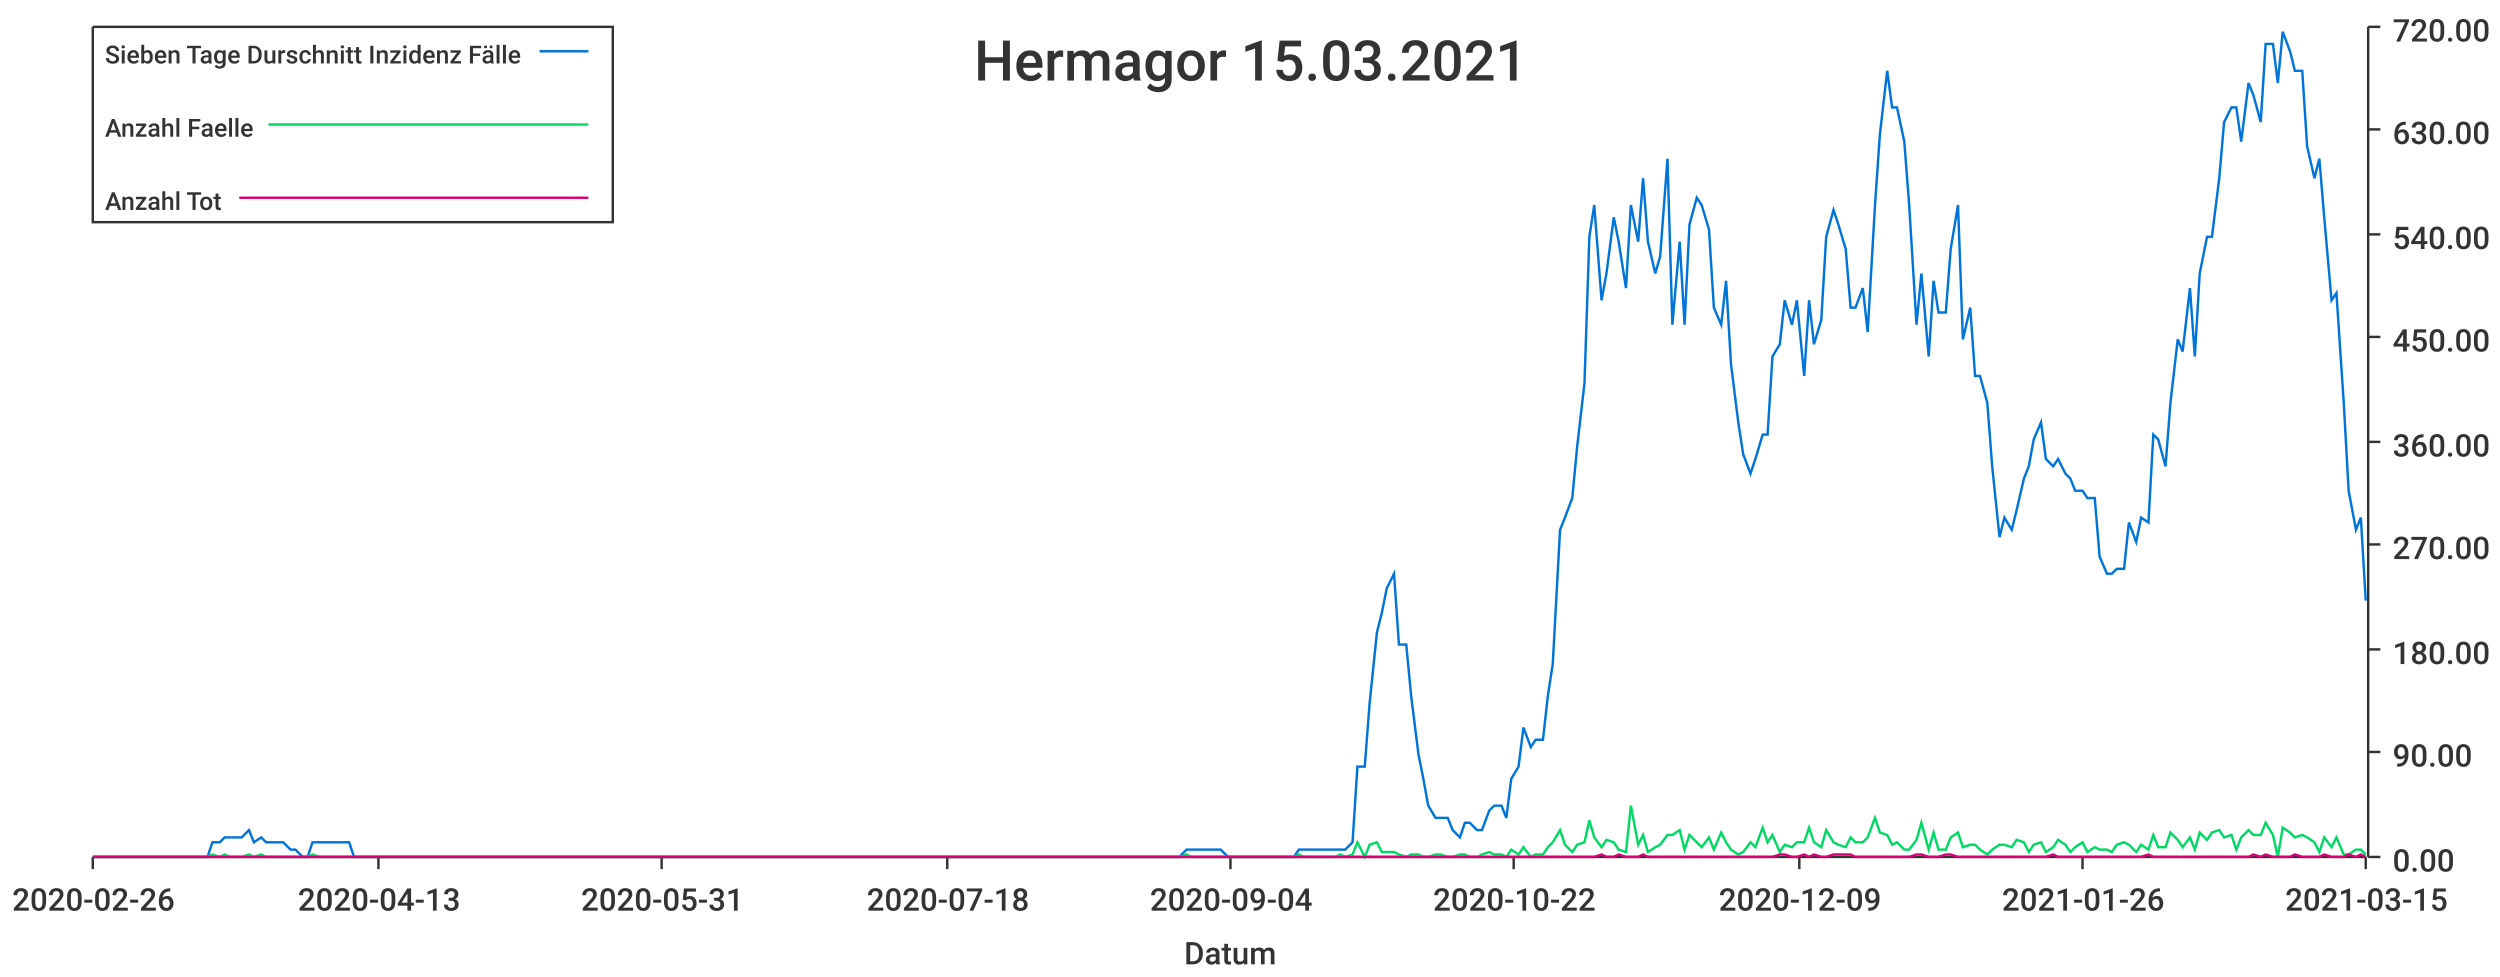
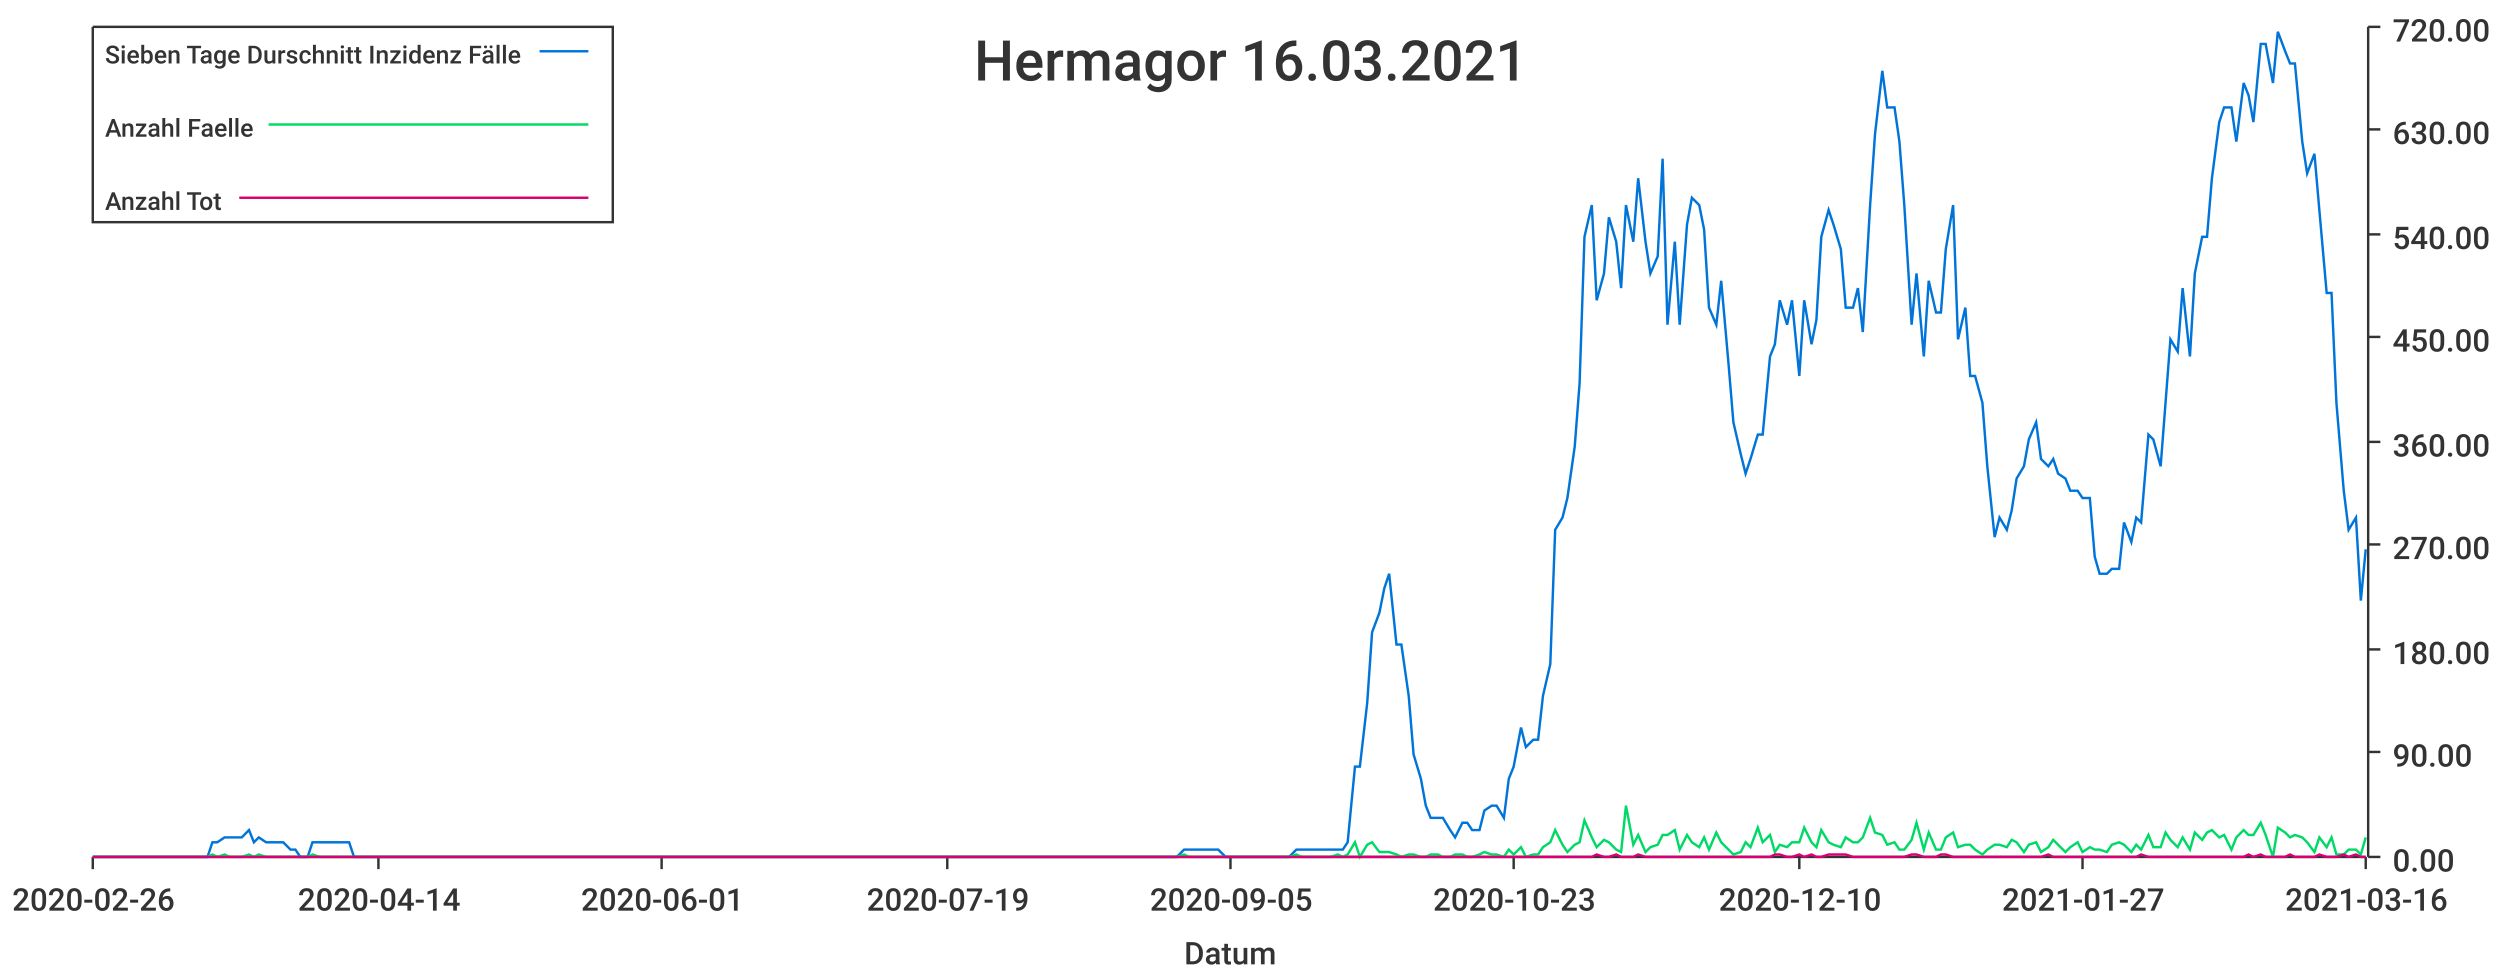
<svg xmlns="http://www.w3.org/2000/svg" width="1024" height="400">\n<path d="M 0 0 L 1024 0 L 1024 400 L 0 400 L 0 0" style="stroke-width:0;stroke:rgba(255,255,255,1.0);fill:rgba(255,255,255,1.0)" />
  <path d="M 38 11 L 969 11 L 969 351 L 38 351 L 38 11" style="stroke-width:0;stroke:rgba(255,255,255,1.0);fill:rgba(255,255,255,1.0)" />
  <path d="M 38 351 L 969 351" style="stroke-width:1;stroke:rgba(51,51,51,1.0);fill:none" />
  <path d="M 38 351 L 38 356" style="stroke-width:1;stroke:rgba(51,51,51,1.0);fill:none" />
  <text x="5" y="373" style="stroke-width:0;stroke:none;fill:rgba(51,51,51,1.0);font-size:12.8px;font-family:'Roboto Medium',sans-serif">2020-02-26</text>
  <path d="M 155 351 L 155 356" style="stroke-width:1;stroke:rgba(51,51,51,1.0);fill:none" />
-   <text x="122" y="373" style="stroke-width:0;stroke:none;fill:rgba(51,51,51,1.0);font-size:12.8px;font-family:'Roboto Medium',sans-serif">2020-04-13</text>
+   <text x="122" y="373" style="stroke-width:0;stroke:none;fill:rgba(51,51,51,1.0);font-size:12.8px;font-family:'Roboto Medium',sans-serif">2020-04-14</text>
  <path d="M 271 351 L 271 356" style="stroke-width:1;stroke:rgba(51,51,51,1.0);fill:none" />
-   <text x="238" y="373" style="stroke-width:0;stroke:none;fill:rgba(51,51,51,1.0);font-size:12.8px;font-family:'Roboto Medium',sans-serif">2020-05-31</text>
+   <text x="238" y="373" style="stroke-width:0;stroke:none;fill:rgba(51,51,51,1.0);font-size:12.8px;font-family:'Roboto Medium',sans-serif">2020-06-01</text>
  <path d="M 388 351 L 388 356" style="stroke-width:1;stroke:rgba(51,51,51,1.0);fill:none" />
-   <text x="355" y="373" style="stroke-width:0;stroke:none;fill:rgba(51,51,51,1.0);font-size:12.8px;font-family:'Roboto Medium',sans-serif">2020-07-18</text>
+   <text x="355" y="373" style="stroke-width:0;stroke:none;fill:rgba(51,51,51,1.0);font-size:12.8px;font-family:'Roboto Medium',sans-serif">2020-07-19</text>
  <path d="M 504 351 L 504 356" style="stroke-width:1;stroke:rgba(51,51,51,1.0);fill:none" />
-   <text x="471" y="373" style="stroke-width:0;stroke:none;fill:rgba(51,51,51,1.0);font-size:12.8px;font-family:'Roboto Medium',sans-serif">2020-09-04</text>
+   <text x="471" y="373" style="stroke-width:0;stroke:none;fill:rgba(51,51,51,1.0);font-size:12.8px;font-family:'Roboto Medium',sans-serif">2020-09-05</text>
  <path d="M 620 351 L 620 356" style="stroke-width:1;stroke:rgba(51,51,51,1.0);fill:none" />
-   <text x="587" y="373" style="stroke-width:0;stroke:none;fill:rgba(51,51,51,1.0);font-size:12.8px;font-family:'Roboto Medium',sans-serif">2020-10-22</text>
+   <text x="587" y="373" style="stroke-width:0;stroke:none;fill:rgba(51,51,51,1.0);font-size:12.8px;font-family:'Roboto Medium',sans-serif">2020-10-23</text>
  <path d="M 737 351 L 737 356" style="stroke-width:1;stroke:rgba(51,51,51,1.0);fill:none" />
-   <text x="704" y="373" style="stroke-width:0;stroke:none;fill:rgba(51,51,51,1.0);font-size:12.8px;font-family:'Roboto Medium',sans-serif">2020-12-09</text>
+   <text x="704" y="373" style="stroke-width:0;stroke:none;fill:rgba(51,51,51,1.0);font-size:12.8px;font-family:'Roboto Medium',sans-serif">2020-12-10</text>
  <path d="M 853 351 L 853 356" style="stroke-width:1;stroke:rgba(51,51,51,1.0);fill:none" />
-   <text x="820" y="373" style="stroke-width:0;stroke:none;fill:rgba(51,51,51,1.0);font-size:12.8px;font-family:'Roboto Medium',sans-serif">2021-01-26</text>
+   <text x="820" y="373" style="stroke-width:0;stroke:none;fill:rgba(51,51,51,1.0);font-size:12.8px;font-family:'Roboto Medium',sans-serif">2021-01-27</text>
  <path d="M 969 351 L 969 356" style="stroke-width:1;stroke:rgba(51,51,51,1.0);fill:none" />
-   <text x="936" y="373" style="stroke-width:0;stroke:none;fill:rgba(51,51,51,1.0);font-size:12.8px;font-family:'Roboto Medium',sans-serif">2021-03-15</text>
+   <text x="936" y="373" style="stroke-width:0;stroke:none;fill:rgba(51,51,51,1.0);font-size:12.8px;font-family:'Roboto Medium',sans-serif">2021-03-16</text>
  <text x="485" y="395" style="stroke-width:0;stroke:none;fill:rgba(51,51,51,1.0);font-size:12.8px;font-family:'Roboto Medium',sans-serif">Datum</text>
  <path d="M 970 351 L 970 11" style="stroke-width:1;stroke:rgba(51,51,51,1.0);fill:none" />
  <path d="M 970 351 L 975 351" style="stroke-width:1;stroke:rgba(51,51,51,1.0);fill:none" />
  <text x="980" y="357" style="stroke-width:0;stroke:none;fill:rgba(51,51,51,1.0);font-size:12.8px;font-family:'Roboto Medium',sans-serif">0.00</text>
  <path d="M 970 308 L 975 308" style="stroke-width:1;stroke:rgba(51,51,51,1.0);fill:none" />
  <text x="980" y="314" style="stroke-width:0;stroke:none;fill:rgba(51,51,51,1.0);font-size:12.8px;font-family:'Roboto Medium',sans-serif">90.00</text>
  <path d="M 970 266 L 975 266" style="stroke-width:1;stroke:rgba(51,51,51,1.0);fill:none" />
  <text x="980" y="272" style="stroke-width:0;stroke:none;fill:rgba(51,51,51,1.0);font-size:12.8px;font-family:'Roboto Medium',sans-serif">180.00</text>
  <path d="M 970 223 L 975 223" style="stroke-width:1;stroke:rgba(51,51,51,1.0);fill:none" />
  <text x="980" y="229" style="stroke-width:0;stroke:none;fill:rgba(51,51,51,1.0);font-size:12.8px;font-family:'Roboto Medium',sans-serif">270.00</text>
  <path d="M 970 181 L 975 181" style="stroke-width:1;stroke:rgba(51,51,51,1.0);fill:none" />
  <text x="980" y="187" style="stroke-width:0;stroke:none;fill:rgba(51,51,51,1.0);font-size:12.8px;font-family:'Roboto Medium',sans-serif">360.00</text>
  <path d="M 970 138 L 975 138" style="stroke-width:1;stroke:rgba(51,51,51,1.0);fill:none" />
  <text x="980" y="144" style="stroke-width:0;stroke:none;fill:rgba(51,51,51,1.0);font-size:12.8px;font-family:'Roboto Medium',sans-serif">450.00</text>
  <path d="M 970 96 L 975 96" style="stroke-width:1;stroke:rgba(51,51,51,1.0);fill:none" />
  <text x="980" y="102" style="stroke-width:0;stroke:none;fill:rgba(51,51,51,1.0);font-size:12.8px;font-family:'Roboto Medium',sans-serif">540.00</text>
  <path d="M 970 53 L 975 53" style="stroke-width:1;stroke:rgba(51,51,51,1.0);fill:none" />
  <text x="980" y="59" style="stroke-width:0;stroke:none;fill:rgba(51,51,51,1.0);font-size:12.8px;font-family:'Roboto Medium',sans-serif">630.00</text>
  <path d="M 970 11 L 975 11" style="stroke-width:1;stroke:rgba(51,51,51,1.0);fill:none" />
  <text x="980" y="17" style="stroke-width:0;stroke:none;fill:rgba(51,51,51,1.0);font-size:12.8px;font-family:'Roboto Medium',sans-serif">720.00</text>
-   <path d="M 38 351 L 41 351 L 43 351 L 46 351 L 48 351 L 51 351 L 53 351 L 56 351 L 58 351 L 60 351 L 63 351 L 65 351 L 68 351 L 70 351 L 73 351 L 75 351 L 77 351 L 80 351 L 82 351 L 85 351 L 87 345 L 90 345 L 92 343 L 94 343 L 97 343 L 99 343 L 102 340 L 104 345 L 107 343 L 109 345 L 111 345 L 114 345 L 116 345 L 119 348 L 121 348 L 124 351 L 126 351 L 128 345 L 131 345 L 133 345 L 136 345 L 138 345 L 141 345 L 143 345 L 145 351 L 148 351 L 150 351 L 153 351 L 155 351 L 158 351 L 160 351 L 162 351 L 165 351 L 167 351 L 170 351 L 172 351 L 175 351 L 177 351 L 179 351 L 182 351 L 184 351 L 187 351 L 189 351 L 192 351 L 194 351 L 197 351 L 199 351 L 201 351 L 204 351 L 206 351 L 209 351 L 211 351 L 214 351 L 216 351 L 218 351 L 221 351 L 223 351 L 226 351 L 228 351 L 231 351 L 233 351 L 235 351 L 238 351 L 240 351 L 243 351 L 245 351 L 248 351 L 250 351 L 252 351 L 255 351 L 257 351 L 260 351 L 262 351 L 265 351 L 267 351 L 269 351 L 272 351 L 274 351 L 277 351 L 279 351 L 282 351 L 284 351 L 286 351 L 289 351 L 291 351 L 294 351 L 296 351 L 299 351 L 301 351 L 303 351 L 306 351 L 308 351 L 311 351 L 313 351 L 316 351 L 318 351 L 320 351 L 323 351 L 325 351 L 328 351 L 330 351 L 333 351 L 335 351 L 337 351 L 340 351 L 342 351 L 345 351 L 347 351 L 350 351 L 352 351 L 355 351 L 357 351 L 359 351 L 362 351 L 364 351 L 367 351 L 369 351 L 372 351 L 374 351 L 376 351 L 379 351 L 381 351 L 384 351 L 386 351 L 389 351 L 391 351 L 393 351 L 396 351 L 398 351 L 401 351 L 403 351 L 406 351 L 408 351 L 410 351 L 413 351 L 415 351 L 418 351 L 420 351 L 423 351 L 425 351 L 427 351 L 430 351 L 432 351 L 435 351 L 437 351 L 440 351 L 442 351 L 444 351 L 447 351 L 449 351 L 452 351 L 454 351 L 457 351 L 459 351 L 461 351 L 464 351 L 466 351 L 469 351 L 471 351 L 474 351 L 476 351 L 478 351 L 481 351 L 483 351 L 486 348 L 488 348 L 491 348 L 493 348 L 495 348 L 498 348 L 500 348 L 503 351 L 505 351 L 508 351 L 510 351 L 513 351 L 515 351 L 517 351 L 520 351 L 522 351 L 525 351 L 527 351 L 530 351 L 532 348 L 534 348 L 537 348 L 539 348 L 542 348 L 544 348 L 547 348 L 549 348 L 551 348 L 554 345 L 556 314 L 559 314 L 561 288 L 564 259 L 566 251 L 568 241 L 571 235 L 573 264 L 576 264 L 578 285 L 581 309 L 583 319 L 585 330 L 588 335 L 590 335 L 593 335 L 595 340 L 598 343 L 600 337 L 602 337 L 605 340 L 607 340 L 610 332 L 612 330 L 615 330 L 617 335 L 619 319 L 622 314 L 624 298 L 627 306 L 629 303 L 632 303 L 634 285 L 636 272 L 639 217 L 641 212 L 644 204 L 646 183 L 649 157 L 651 97 L 653 84 L 656 123 L 658 112 L 661 89 L 663 99 L 666 118 L 668 84 L 671 99 L 673 73 L 675 99 L 678 112 L 680 105 L 683 65 L 685 133 L 688 99 L 690 133 L 692 92 L 695 81 L 697 84 L 700 94 L 702 126 L 705 133 L 707 115 L 709 149 L 712 173 L 714 186 L 717 194 L 719 188 L 722 178 L 724 178 L 726 146 L 729 141 L 731 123 L 734 133 L 736 123 L 739 154 L 741 123 L 743 141 L 746 131 L 748 97 L 751 86 L 753 92 L 756 102 L 758 126 L 760 126 L 763 118 L 765 136 L 768 84 L 770 55 L 773 29 L 775 44 L 777 44 L 780 58 L 782 84 L 785 133 L 787 112 L 790 146 L 792 115 L 794 128 L 797 128 L 799 102 L 802 84 L 804 139 L 807 126 L 809 154 L 811 154 L 814 165 L 816 191 L 819 220 L 821 212 L 824 217 L 826 209 L 829 196 L 831 191 L 833 180 L 836 173 L 838 188 L 841 191 L 843 188 L 846 194 L 848 196 L 850 201 L 853 201 L 855 204 L 858 204 L 860 228 L 863 235 L 865 235 L 867 233 L 870 233 L 872 214 L 875 222 L 877 212 L 880 214 L 882 178 L 884 180 L 887 191 L 889 165 L 892 139 L 894 144 L 897 118 L 899 146 L 901 112 L 904 97 L 906 97 L 909 73 L 911 50 L 914 44 L 916 44 L 918 58 L 921 34 L 923 39 L 926 50 L 928 18 L 931 18 L 933 34 L 935 13 L 938 21 L 940 29 L 943 29 L 945 60 L 948 73 L 950 65 L 952 89 L 955 123 L 957 120 L 960 165 L 962 201 L 965 217 L 967 212 L 969 246" style="stroke-width:1;stroke:rgba(0,116,217,1.0);fill:none" />
-   <path d="M 38 351 L 41 351 L 43 351 L 46 351 L 48 351 L 51 351 L 53 351 L 56 351 L 58 351 L 60 351 L 63 351 L 65 351 L 68 351 L 70 351 L 73 351 L 75 351 L 77 351 L 80 351 L 82 351 L 85 351 L 87 350 L 90 351 L 92 350 L 94 351 L 97 351 L 99 351 L 102 350 L 104 351 L 107 350 L 109 351 L 111 351 L 114 351 L 116 351 L 119 351 L 121 351 L 124 351 L 126 351 L 128 350 L 131 351 L 133 351 L 136 351 L 138 351 L 141 351 L 143 351 L 145 351 L 148 351 L 150 351 L 153 351 L 155 351 L 158 351 L 160 351 L 162 351 L 165 351 L 167 351 L 170 351 L 172 351 L 175 351 L 177 351 L 179 351 L 182 351 L 184 351 L 187 351 L 189 351 L 192 351 L 194 351 L 197 351 L 199 351 L 201 351 L 204 351 L 206 351 L 209 351 L 211 351 L 214 351 L 216 351 L 218 351 L 221 351 L 223 351 L 226 351 L 228 351 L 231 351 L 233 351 L 235 351 L 238 351 L 240 351 L 243 351 L 245 351 L 248 351 L 250 351 L 252 351 L 255 351 L 257 351 L 260 351 L 262 351 L 265 351 L 267 351 L 269 351 L 272 351 L 274 351 L 277 351 L 279 351 L 282 351 L 284 351 L 286 351 L 289 351 L 291 351 L 294 351 L 296 351 L 299 351 L 301 351 L 303 351 L 306 351 L 308 351 L 311 351 L 313 351 L 316 351 L 318 351 L 320 351 L 323 351 L 325 351 L 328 351 L 330 351 L 333 351 L 335 351 L 337 351 L 340 351 L 342 351 L 345 351 L 347 351 L 350 351 L 352 351 L 355 351 L 357 351 L 359 351 L 362 351 L 364 351 L 367 351 L 369 351 L 372 351 L 374 351 L 376 351 L 379 351 L 381 351 L 384 351 L 386 351 L 389 351 L 391 351 L 393 351 L 396 351 L 398 351 L 401 351 L 403 351 L 406 351 L 408 351 L 410 351 L 413 351 L 415 351 L 418 351 L 420 351 L 423 351 L 425 351 L 427 351 L 430 351 L 432 351 L 435 351 L 437 351 L 440 351 L 442 351 L 444 351 L 447 351 L 449 351 L 452 351 L 454 351 L 457 351 L 459 351 L 461 351 L 464 351 L 466 351 L 469 351 L 471 351 L 474 351 L 476 351 L 478 351 L 481 351 L 483 351 L 486 350 L 488 351 L 491 351 L 493 351 L 495 351 L 498 351 L 500 351 L 503 351 L 505 351 L 508 351 L 510 351 L 513 351 L 515 351 L 517 351 L 520 351 L 522 351 L 525 351 L 527 351 L 530 351 L 532 350 L 534 351 L 537 351 L 539 351 L 542 351 L 544 351 L 547 351 L 549 350 L 551 351 L 554 350 L 556 345 L 559 351 L 561 346 L 564 345 L 566 349 L 568 349 L 571 349 L 573 350 L 576 351 L 578 350 L 581 350 L 583 351 L 585 351 L 588 350 L 590 350 L 593 351 L 595 351 L 598 350 L 600 350 L 602 351 L 605 351 L 607 350 L 610 349 L 612 350 L 615 350 L 617 351 L 619 348 L 622 350 L 624 347 L 627 351 L 629 350 L 632 350 L 634 347 L 636 345 L 639 340 L 641 346 L 644 349 L 646 346 L 649 345 L 651 336 L 653 343 L 656 347 L 658 344 L 661 345 L 663 348 L 666 349 L 668 330 L 671 346 L 673 342 L 675 349 L 678 347 L 680 346 L 683 342 L 685 342 L 688 340 L 690 348 L 692 342 L 695 345 L 697 347 L 700 343 L 702 348 L 705 341 L 707 345 L 709 348 L 712 350 L 714 349 L 717 345 L 719 347 L 722 339 L 724 345 L 726 342 L 729 349 L 731 346 L 734 347 L 736 345 L 739 345 L 741 339 L 743 345 L 746 347 L 748 340 L 751 345 L 753 346 L 756 347 L 758 343 L 760 345 L 763 345 L 765 343 L 768 335 L 770 341 L 773 342 L 775 346 L 777 345 L 780 348 L 782 348 L 785 344 L 787 337 L 790 348 L 792 341 L 794 348 L 797 348 L 799 343 L 802 341 L 804 347 L 807 346 L 809 346 L 811 348 L 814 350 L 816 348 L 819 346 L 821 346 L 824 347 L 826 344 L 829 345 L 831 349 L 833 346 L 836 345 L 838 349 L 841 347 L 843 344 L 846 346 L 848 349 L 850 347 L 853 345 L 855 349 L 858 347 L 860 348 L 863 348 L 865 349 L 867 346 L 870 345 L 872 346 L 875 349 L 877 346 L 880 348 L 882 342 L 884 347 L 887 347 L 889 341 L 892 344 L 894 347 L 897 343 L 899 348 L 901 341 L 904 344 L 906 341 L 909 340 L 911 343 L 914 342 L 916 348 L 918 343 L 921 340 L 923 342 L 926 342 L 928 337 L 931 342 L 933 351 L 935 339 L 938 341 L 940 343 L 943 342 L 945 343 L 948 345 L 950 349 L 952 343 L 955 347 L 957 343 L 960 350 L 962 350 L 965 348 L 967 348 L 969 350" style="stroke-width:1;stroke:rgba(0,217,101,1.0);fill:none" />
-   <path d="M 38 351 L 41 351 L 43 351 L 46 351 L 48 351 L 51 351 L 53 351 L 56 351 L 58 351 L 60 351 L 63 351 L 65 351 L 68 351 L 70 351 L 73 351 L 75 351 L 77 351 L 80 351 L 82 351 L 85 351 L 87 351 L 90 351 L 92 351 L 94 351 L 97 351 L 99 351 L 102 351 L 104 351 L 107 351 L 109 351 L 111 351 L 114 351 L 116 351 L 119 351 L 121 351 L 124 351 L 126 351 L 128 351 L 131 351 L 133 351 L 136 351 L 138 351 L 141 351 L 143 351 L 145 351 L 148 351 L 150 351 L 153 351 L 155 351 L 158 351 L 160 351 L 162 351 L 165 351 L 167 351 L 170 351 L 172 351 L 175 351 L 177 351 L 179 351 L 182 351 L 184 351 L 187 351 L 189 351 L 192 351 L 194 351 L 197 351 L 199 351 L 201 351 L 204 351 L 206 351 L 209 351 L 211 351 L 214 351 L 216 351 L 218 351 L 221 351 L 223 351 L 226 351 L 228 351 L 231 351 L 233 351 L 235 351 L 238 351 L 240 351 L 243 351 L 245 351 L 248 351 L 250 351 L 252 351 L 255 351 L 257 351 L 260 351 L 262 351 L 265 351 L 267 351 L 269 351 L 272 351 L 274 351 L 277 351 L 279 351 L 282 351 L 284 351 L 286 351 L 289 351 L 291 351 L 294 351 L 296 351 L 299 351 L 301 351 L 303 351 L 306 351 L 308 351 L 311 351 L 313 351 L 316 351 L 318 351 L 320 351 L 323 351 L 325 351 L 328 351 L 330 351 L 333 351 L 335 351 L 337 351 L 340 351 L 342 351 L 345 351 L 347 351 L 350 351 L 352 351 L 355 351 L 357 351 L 359 351 L 362 351 L 364 351 L 367 351 L 369 351 L 372 351 L 374 351 L 376 351 L 379 351 L 381 351 L 384 351 L 386 351 L 389 351 L 391 351 L 393 351 L 396 351 L 398 351 L 401 351 L 403 351 L 406 351 L 408 351 L 410 351 L 413 351 L 415 351 L 418 351 L 420 351 L 423 351 L 425 351 L 427 351 L 430 351 L 432 351 L 435 351 L 437 351 L 440 351 L 442 351 L 444 351 L 447 351 L 449 351 L 452 351 L 454 351 L 457 351 L 459 351 L 461 351 L 464 351 L 466 351 L 469 351 L 471 351 L 474 351 L 476 351 L 478 351 L 481 351 L 483 351 L 486 351 L 488 351 L 491 351 L 493 351 L 495 351 L 498 351 L 500 351 L 503 351 L 505 351 L 508 351 L 510 351 L 513 351 L 515 351 L 517 351 L 520 351 L 522 351 L 525 351 L 527 351 L 530 351 L 532 351 L 534 351 L 537 351 L 539 351 L 542 351 L 544 351 L 547 351 L 549 351 L 551 351 L 554 351 L 556 351 L 559 351 L 561 351 L 564 351 L 566 351 L 568 351 L 571 351 L 573 351 L 576 351 L 578 351 L 581 351 L 583 351 L 585 351 L 588 351 L 590 351 L 593 351 L 595 351 L 598 351 L 600 351 L 602 351 L 605 351 L 607 351 L 610 351 L 612 351 L 615 351 L 617 351 L 619 351 L 622 351 L 624 351 L 627 351 L 629 351 L 632 351 L 634 351 L 636 351 L 639 351 L 641 351 L 644 351 L 646 351 L 649 351 L 651 351 L 653 351 L 656 350 L 658 351 L 661 351 L 663 350 L 666 351 L 668 351 L 671 351 L 673 350 L 675 351 L 678 351 L 680 351 L 683 351 L 685 351 L 688 351 L 690 351 L 692 351 L 695 351 L 697 351 L 700 351 L 702 351 L 705 351 L 707 351 L 709 351 L 712 351 L 714 351 L 717 351 L 719 351 L 722 351 L 724 351 L 726 351 L 729 350 L 731 350 L 734 351 L 736 351 L 739 350 L 741 351 L 743 350 L 746 351 L 748 351 L 751 350 L 753 350 L 756 350 L 758 350 L 760 351 L 763 351 L 765 351 L 768 351 L 770 351 L 773 351 L 775 351 L 777 351 L 780 351 L 782 351 L 785 350 L 787 350 L 790 351 L 792 351 L 794 351 L 797 350 L 799 350 L 802 351 L 804 351 L 807 351 L 809 351 L 811 351 L 814 351 L 816 351 L 819 351 L 821 351 L 824 351 L 826 351 L 829 351 L 831 351 L 833 351 L 836 351 L 838 351 L 841 350 L 843 351 L 846 351 L 848 351 L 850 351 L 853 351 L 855 351 L 858 351 L 860 351 L 863 351 L 865 351 L 867 351 L 870 351 L 872 351 L 875 351 L 877 351 L 880 350 L 882 351 L 884 351 L 887 351 L 889 351 L 892 351 L 894 351 L 897 351 L 899 351 L 901 351 L 904 351 L 906 351 L 909 351 L 911 351 L 914 351 L 916 351 L 918 351 L 921 351 L 923 350 L 926 351 L 928 350 L 931 351 L 933 351 L 935 351 L 938 351 L 940 350 L 943 351 L 945 351 L 948 351 L 950 351 L 952 350 L 955 351 L 957 351 L 960 351 L 962 350 L 965 351 L 967 350 L 969 351" style="stroke-width:1;stroke:rgba(217,0,116,1.0);fill:none" />
-   <text x="399" y="33" style="stroke-width:0;stroke:none;fill:rgba(51,51,51,1.0);font-size:23.0px;font-family:'Roboto Medium',sans-serif">Hermagor 15.03.2021</text>
+   <path d="M 38 351 L 41 351 L 43 351 L 46 351 L 48 351 L 51 351 L 53 351 L 55 351 L 58 351 L 60 351 L 63 351 L 65 351 L 68 351 L 70 351 L 72 351 L 75 351 L 77 351 L 80 351 L 82 351 L 85 351 L 87 345 L 89 345 L 92 343 L 94 343 L 97 343 L 99 343 L 102 340 L 104 345 L 106 343 L 109 345 L 111 345 L 114 345 L 116 345 L 119 348 L 121 348 L 123 351 L 126 351 L 128 345 L 131 345 L 133 345 L 135 345 L 138 345 L 140 345 L 143 345 L 145 351 L 148 351 L 150 351 L 152 351 L 155 351 L 157 351 L 160 351 L 162 351 L 165 351 L 167 351 L 169 351 L 172 351 L 174 351 L 177 351 L 179 351 L 182 351 L 184 351 L 186 351 L 189 351 L 191 351 L 194 351 L 196 351 L 199 351 L 201 351 L 203 351 L 206 351 L 208 351 L 211 351 L 213 351 L 215 351 L 218 351 L 220 351 L 223 351 L 225 351 L 228 351 L 230 351 L 232 351 L 235 351 L 237 351 L 240 351 L 242 351 L 245 351 L 247 351 L 249 351 L 252 351 L 254 351 L 257 351 L 259 351 L 262 351 L 264 351 L 266 351 L 269 351 L 271 351 L 274 351 L 276 351 L 279 351 L 281 351 L 283 351 L 286 351 L 288 351 L 291 351 L 293 351 L 295 351 L 298 351 L 300 351 L 303 351 L 305 351 L 308 351 L 310 351 L 312 351 L 315 351 L 317 351 L 320 351 L 322 351 L 325 351 L 327 351 L 329 351 L 332 351 L 334 351 L 337 351 L 339 351 L 342 351 L 344 351 L 346 351 L 349 351 L 351 351 L 354 351 L 356 351 L 359 351 L 361 351 L 363 351 L 366 351 L 368 351 L 371 351 L 373 351 L 376 351 L 378 351 L 380 351 L 383 351 L 385 351 L 388 351 L 390 351 L 392 351 L 395 351 L 397 351 L 400 351 L 402 351 L 405 351 L 407 351 L 409 351 L 412 351 L 414 351 L 417 351 L 419 351 L 422 351 L 424 351 L 426 351 L 429 351 L 431 351 L 434 351 L 436 351 L 439 351 L 441 351 L 443 351 L 446 351 L 448 351 L 451 351 L 453 351 L 456 351 L 458 351 L 460 351 L 463 351 L 465 351 L 468 351 L 470 351 L 472 351 L 475 351 L 477 351 L 480 351 L 482 351 L 485 348 L 487 348 L 489 348 L 492 348 L 494 348 L 497 348 L 499 348 L 502 351 L 504 351 L 506 351 L 509 351 L 511 351 L 514 351 L 516 351 L 519 351 L 521 351 L 523 351 L 526 351 L 528 351 L 531 348 L 533 348 L 536 348 L 538 348 L 540 348 L 543 348 L 545 348 L 548 348 L 550 348 L 552 345 L 555 314 L 557 314 L 560 288 L 562 259 L 565 251 L 567 241 L 569 235 L 572 264 L 574 264 L 577 285 L 579 309 L 582 319 L 584 330 L 586 335 L 589 335 L 591 335 L 594 340 L 596 343 L 599 337 L 601 337 L 603 340 L 606 340 L 608 332 L 611 330 L 613 330 L 616 335 L 618 319 L 620 314 L 623 298 L 625 306 L 628 303 L 630 303 L 632 285 L 635 272 L 637 217 L 640 212 L 642 204 L 645 183 L 647 157 L 649 97 L 652 84 L 654 123 L 657 112 L 659 89 L 662 99 L 664 118 L 666 84 L 669 99 L 671 73 L 674 99 L 676 112 L 679 105 L 681 65 L 683 133 L 686 99 L 688 133 L 691 92 L 693 81 L 696 84 L 698 94 L 700 126 L 703 133 L 705 115 L 708 149 L 710 173 L 713 186 L 715 194 L 717 188 L 720 178 L 722 178 L 725 146 L 727 141 L 729 123 L 732 133 L 734 123 L 737 154 L 739 123 L 742 141 L 744 131 L 746 97 L 749 86 L 751 92 L 754 102 L 756 126 L 759 126 L 761 118 L 763 136 L 766 84 L 768 55 L 771 29 L 773 44 L 776 44 L 778 58 L 780 84 L 783 133 L 785 112 L 788 146 L 790 115 L 793 128 L 795 128 L 797 102 L 800 84 L 802 139 L 805 126 L 807 154 L 809 154 L 812 165 L 814 191 L 817 220 L 819 212 L 822 217 L 824 209 L 826 196 L 829 191 L 831 180 L 834 173 L 836 188 L 839 191 L 841 188 L 843 194 L 846 196 L 848 201 L 851 201 L 853 204 L 856 204 L 858 228 L 860 235 L 863 235 L 865 233 L 868 233 L 870 214 L 873 222 L 875 212 L 877 214 L 880 178 L 882 180 L 885 191 L 887 165 L 889 139 L 892 144 L 894 118 L 897 146 L 899 112 L 902 97 L 904 97 L 906 73 L 909 50 L 911 44 L 914 44 L 916 58 L 919 34 L 921 39 L 923 50 L 926 18 L 928 18 L 931 34 L 933 13 L 936 21 L 938 26 L 940 26 L 943 58 L 945 71 L 948 63 L 950 86 L 953 120 L 955 120 L 957 165 L 960 201 L 962 217 L 965 212 L 967 246 L 969 225" style="stroke-width:1;stroke:rgba(0,116,217,1.0);fill:none" />
+   <path d="M 38 351 L 41 351 L 43 351 L 46 351 L 48 351 L 51 351 L 53 351 L 55 351 L 58 351 L 60 351 L 63 351 L 65 351 L 68 351 L 70 351 L 72 351 L 75 351 L 77 351 L 80 351 L 82 351 L 85 351 L 87 350 L 89 351 L 92 350 L 94 351 L 97 351 L 99 351 L 102 350 L 104 351 L 106 350 L 109 351 L 111 351 L 114 351 L 116 351 L 119 351 L 121 351 L 123 351 L 126 351 L 128 350 L 131 351 L 133 351 L 135 351 L 138 351 L 140 351 L 143 351 L 145 351 L 148 351 L 150 351 L 152 351 L 155 351 L 157 351 L 160 351 L 162 351 L 165 351 L 167 351 L 169 351 L 172 351 L 174 351 L 177 351 L 179 351 L 182 351 L 184 351 L 186 351 L 189 351 L 191 351 L 194 351 L 196 351 L 199 351 L 201 351 L 203 351 L 206 351 L 208 351 L 211 351 L 213 351 L 215 351 L 218 351 L 220 351 L 223 351 L 225 351 L 228 351 L 230 351 L 232 351 L 235 351 L 237 351 L 240 351 L 242 351 L 245 351 L 247 351 L 249 351 L 252 351 L 254 351 L 257 351 L 259 351 L 262 351 L 264 351 L 266 351 L 269 351 L 271 351 L 274 351 L 276 351 L 279 351 L 281 351 L 283 351 L 286 351 L 288 351 L 291 351 L 293 351 L 295 351 L 298 351 L 300 351 L 303 351 L 305 351 L 308 351 L 310 351 L 312 351 L 315 351 L 317 351 L 320 351 L 322 351 L 325 351 L 327 351 L 329 351 L 332 351 L 334 351 L 337 351 L 339 351 L 342 351 L 344 351 L 346 351 L 349 351 L 351 351 L 354 351 L 356 351 L 359 351 L 361 351 L 363 351 L 366 351 L 368 351 L 371 351 L 373 351 L 376 351 L 378 351 L 380 351 L 383 351 L 385 351 L 388 351 L 390 351 L 392 351 L 395 351 L 397 351 L 400 351 L 402 351 L 405 351 L 407 351 L 409 351 L 412 351 L 414 351 L 417 351 L 419 351 L 422 351 L 424 351 L 426 351 L 429 351 L 431 351 L 434 351 L 436 351 L 439 351 L 441 351 L 443 351 L 446 351 L 448 351 L 451 351 L 453 351 L 456 351 L 458 351 L 460 351 L 463 351 L 465 351 L 468 351 L 470 351 L 472 351 L 475 351 L 477 351 L 480 351 L 482 351 L 485 350 L 487 351 L 489 351 L 492 351 L 494 351 L 497 351 L 499 351 L 502 351 L 504 351 L 506 351 L 509 351 L 511 351 L 514 351 L 516 351 L 519 351 L 521 351 L 523 351 L 526 351 L 528 351 L 531 350 L 533 351 L 536 351 L 538 351 L 540 351 L 543 351 L 545 351 L 548 350 L 550 351 L 552 350 L 555 345 L 557 351 L 560 346 L 562 345 L 565 349 L 567 349 L 569 349 L 572 350 L 574 351 L 577 350 L 579 350 L 582 351 L 584 351 L 586 350 L 589 350 L 591 351 L 594 351 L 596 350 L 599 350 L 601 351 L 603 351 L 606 350 L 608 349 L 611 350 L 613 350 L 616 351 L 618 348 L 620 350 L 623 347 L 625 351 L 628 350 L 630 350 L 632 347 L 635 345 L 637 340 L 640 346 L 642 349 L 645 346 L 647 345 L 649 336 L 652 343 L 654 347 L 657 344 L 659 345 L 662 348 L 664 349 L 666 330 L 669 346 L 671 342 L 674 349 L 676 347 L 679 346 L 681 342 L 683 342 L 686 340 L 688 348 L 691 342 L 693 345 L 696 347 L 698 343 L 700 348 L 703 341 L 705 345 L 708 348 L 710 350 L 713 349 L 715 345 L 717 347 L 720 339 L 722 345 L 725 342 L 727 349 L 729 346 L 732 347 L 734 345 L 737 345 L 739 339 L 742 345 L 744 347 L 746 340 L 749 345 L 751 346 L 754 347 L 756 343 L 759 345 L 761 345 L 763 343 L 766 335 L 768 341 L 771 342 L 773 346 L 776 345 L 778 348 L 780 348 L 783 344 L 785 337 L 788 348 L 790 341 L 793 348 L 795 348 L 797 343 L 800 341 L 802 347 L 805 346 L 807 346 L 809 348 L 812 350 L 814 348 L 817 346 L 819 346 L 822 347 L 824 344 L 826 345 L 829 349 L 831 346 L 834 345 L 836 349 L 839 347 L 841 344 L 843 346 L 846 349 L 848 347 L 851 345 L 853 349 L 856 347 L 858 348 L 860 348 L 863 349 L 865 346 L 868 345 L 870 346 L 873 349 L 875 346 L 877 348 L 880 342 L 882 347 L 885 347 L 887 341 L 889 344 L 892 347 L 894 343 L 897 348 L 899 341 L 902 344 L 904 341 L 906 340 L 909 343 L 911 342 L 914 348 L 916 343 L 919 340 L 921 342 L 923 342 L 926 337 L 928 342 L 931 351 L 933 339 L 936 341 L 938 343 L 940 342 L 943 343 L 945 345 L 948 349 L 950 343 L 953 347 L 955 343 L 957 350 L 960 350 L 962 348 L 965 348 L 967 350 L 969 343" style="stroke-width:1;stroke:rgba(0,217,101,1.0);fill:none" />
+   <path d="M 38 351 L 41 351 L 43 351 L 46 351 L 48 351 L 51 351 L 53 351 L 55 351 L 58 351 L 60 351 L 63 351 L 65 351 L 68 351 L 70 351 L 72 351 L 75 351 L 77 351 L 80 351 L 82 351 L 85 351 L 87 351 L 89 351 L 92 351 L 94 351 L 97 351 L 99 351 L 102 351 L 104 351 L 106 351 L 109 351 L 111 351 L 114 351 L 116 351 L 119 351 L 121 351 L 123 351 L 126 351 L 128 351 L 131 351 L 133 351 L 135 351 L 138 351 L 140 351 L 143 351 L 145 351 L 148 351 L 150 351 L 152 351 L 155 351 L 157 351 L 160 351 L 162 351 L 165 351 L 167 351 L 169 351 L 172 351 L 174 351 L 177 351 L 179 351 L 182 351 L 184 351 L 186 351 L 189 351 L 191 351 L 194 351 L 196 351 L 199 351 L 201 351 L 203 351 L 206 351 L 208 351 L 211 351 L 213 351 L 215 351 L 218 351 L 220 351 L 223 351 L 225 351 L 228 351 L 230 351 L 232 351 L 235 351 L 237 351 L 240 351 L 242 351 L 245 351 L 247 351 L 249 351 L 252 351 L 254 351 L 257 351 L 259 351 L 262 351 L 264 351 L 266 351 L 269 351 L 271 351 L 274 351 L 276 351 L 279 351 L 281 351 L 283 351 L 286 351 L 288 351 L 291 351 L 293 351 L 295 351 L 298 351 L 300 351 L 303 351 L 305 351 L 308 351 L 310 351 L 312 351 L 315 351 L 317 351 L 320 351 L 322 351 L 325 351 L 327 351 L 329 351 L 332 351 L 334 351 L 337 351 L 339 351 L 342 351 L 344 351 L 346 351 L 349 351 L 351 351 L 354 351 L 356 351 L 359 351 L 361 351 L 363 351 L 366 351 L 368 351 L 371 351 L 373 351 L 376 351 L 378 351 L 380 351 L 383 351 L 385 351 L 388 351 L 390 351 L 392 351 L 395 351 L 397 351 L 400 351 L 402 351 L 405 351 L 407 351 L 409 351 L 412 351 L 414 351 L 417 351 L 419 351 L 422 351 L 424 351 L 426 351 L 429 351 L 431 351 L 434 351 L 436 351 L 439 351 L 441 351 L 443 351 L 446 351 L 448 351 L 451 351 L 453 351 L 456 351 L 458 351 L 460 351 L 463 351 L 465 351 L 468 351 L 470 351 L 472 351 L 475 351 L 477 351 L 480 351 L 482 351 L 485 351 L 487 351 L 489 351 L 492 351 L 494 351 L 497 351 L 499 351 L 502 351 L 504 351 L 506 351 L 509 351 L 511 351 L 514 351 L 516 351 L 519 351 L 521 351 L 523 351 L 526 351 L 528 351 L 531 351 L 533 351 L 536 351 L 538 351 L 540 351 L 543 351 L 545 351 L 548 351 L 550 351 L 552 351 L 555 351 L 557 351 L 560 351 L 562 351 L 565 351 L 567 351 L 569 351 L 572 351 L 574 351 L 577 351 L 579 351 L 582 351 L 584 351 L 586 351 L 589 351 L 591 351 L 594 351 L 596 351 L 599 351 L 601 351 L 603 351 L 606 351 L 608 351 L 611 351 L 613 351 L 616 351 L 618 351 L 620 351 L 623 351 L 625 351 L 628 351 L 630 351 L 632 351 L 635 351 L 637 351 L 640 351 L 642 351 L 645 351 L 647 351 L 649 351 L 652 351 L 654 350 L 657 351 L 659 351 L 662 350 L 664 351 L 666 351 L 669 351 L 671 350 L 674 351 L 676 351 L 679 351 L 681 351 L 683 351 L 686 351 L 688 351 L 691 351 L 693 351 L 696 351 L 698 351 L 700 351 L 703 351 L 705 351 L 708 351 L 710 351 L 713 351 L 715 351 L 717 351 L 720 351 L 722 351 L 725 351 L 727 350 L 729 350 L 732 351 L 734 351 L 737 350 L 739 351 L 742 350 L 744 351 L 746 351 L 749 350 L 751 350 L 754 350 L 756 350 L 759 351 L 761 351 L 763 351 L 766 351 L 768 351 L 771 351 L 773 351 L 776 351 L 778 351 L 780 351 L 783 350 L 785 350 L 788 351 L 790 351 L 793 351 L 795 350 L 797 350 L 800 351 L 802 351 L 805 351 L 807 351 L 809 351 L 812 351 L 814 351 L 817 351 L 819 351 L 822 351 L 824 351 L 826 351 L 829 351 L 831 351 L 834 351 L 836 351 L 839 350 L 841 351 L 843 351 L 846 351 L 848 351 L 851 351 L 853 351 L 856 351 L 858 351 L 860 351 L 863 351 L 865 351 L 868 351 L 870 351 L 873 351 L 875 351 L 877 350 L 880 351 L 882 351 L 885 351 L 887 351 L 889 351 L 892 351 L 894 351 L 897 351 L 899 351 L 902 351 L 904 351 L 906 351 L 909 351 L 911 351 L 914 351 L 916 351 L 919 351 L 921 350 L 923 351 L 926 350 L 928 351 L 931 351 L 933 351 L 936 351 L 938 350 L 940 351 L 943 351 L 945 351 L 948 351 L 950 350 L 953 351 L 955 351 L 957 351 L 960 350 L 962 351 L 965 350 L 967 351 L 969 351" style="stroke-width:1;stroke:rgba(217,0,116,1.0);fill:none" />
+   <text x="399" y="33" style="stroke-width:0;stroke:none;fill:rgba(51,51,51,1.0);font-size:23.0px;font-family:'Roboto Medium',sans-serif">Hermagor 16.03.2021</text>
  <path d="M 38 11 L 251 11 L 251 91 L 38 91 L 38 11" style="stroke-width:1;stroke:rgba(51,51,51,1.0);fill:rgba(255,255,255,1.0)" />
  <text x="43" y="26" style="stroke-width:0;stroke:none;fill:rgba(51,51,51,1.0);font-size:10.2px;font-family:'Roboto Medium',sans-serif">Sieben Tage Durschnitt Inzidenz Fälle</text>
  <path d="M 221 21 L 241 21" style="stroke-width:1;stroke:rgba(0,116,217,1.0);fill:none" />
  <text x="43" y="56" style="stroke-width:0;stroke:none;fill:rgba(51,51,51,1.0);font-size:10.2px;font-family:'Roboto Medium',sans-serif">Anzahl Faelle</text>
  <path d="M 110 51 L 241 51" style="stroke-width:1;stroke:rgba(0,217,101,1.0);fill:none" />
  <text x="43" y="86" style="stroke-width:0;stroke:none;fill:rgba(51,51,51,1.0);font-size:10.2px;font-family:'Roboto Medium',sans-serif">Anzahl Tot</text>
  <path d="M 98 81 L 241 81" style="stroke-width:1;stroke:rgba(217,0,116,1.0);fill:none" />
</svg>
